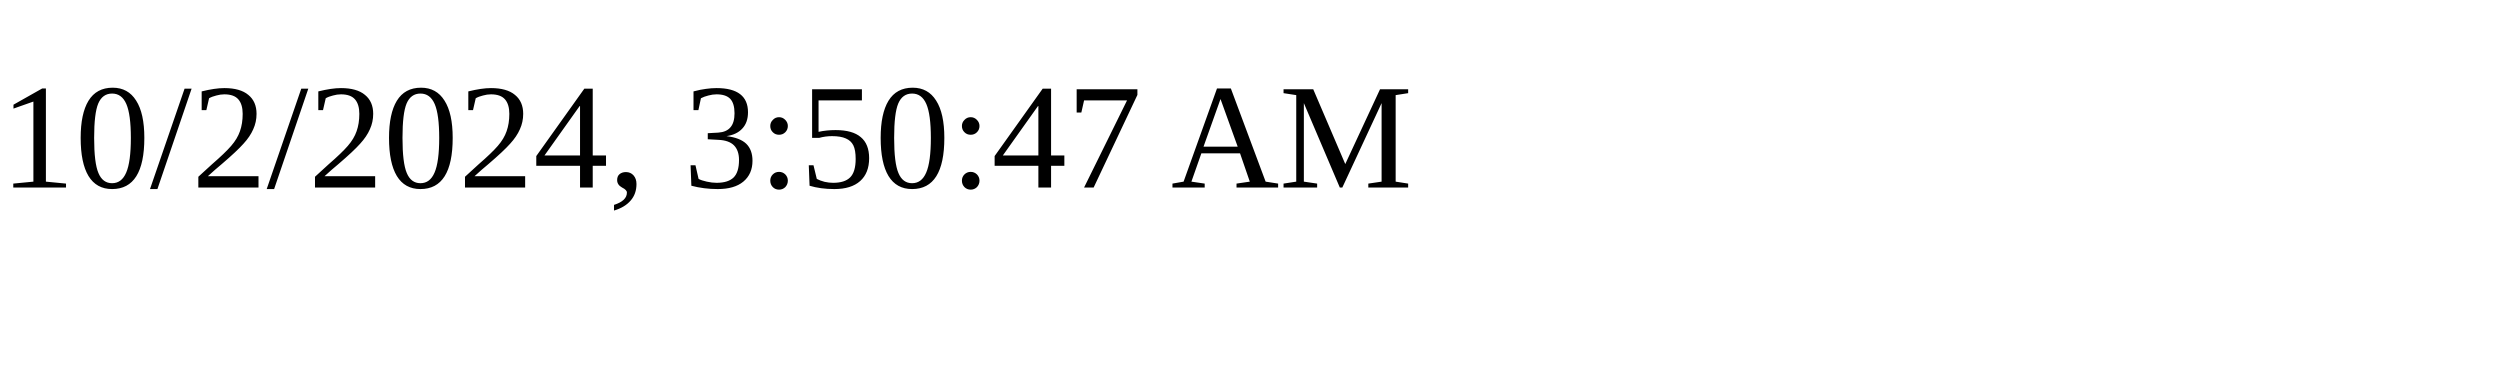
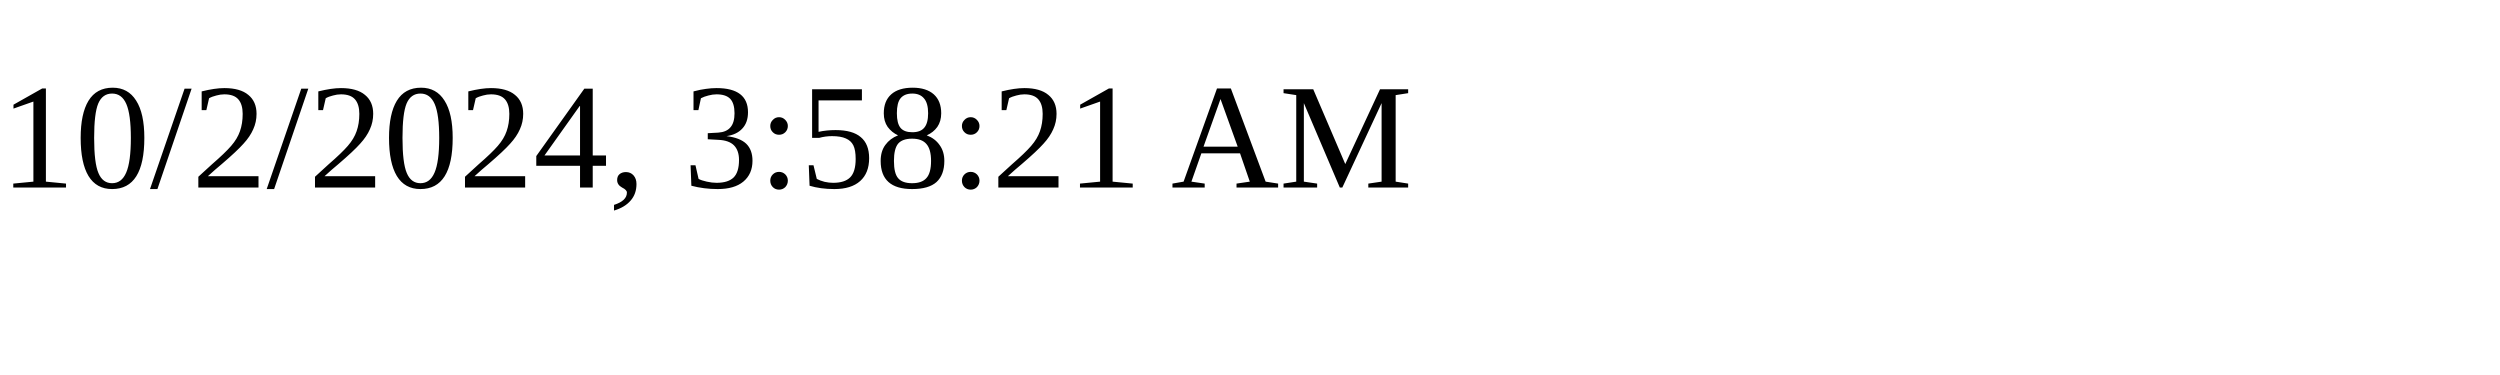
<svg xmlns="http://www.w3.org/2000/svg" height="30" width="200">
-   <text x="0" y="15">10/2/2024, 3:50:47 AM</text>
+   <text x="0" y="15">10/2/2024, 3:58:21 AM</text>
</svg>
